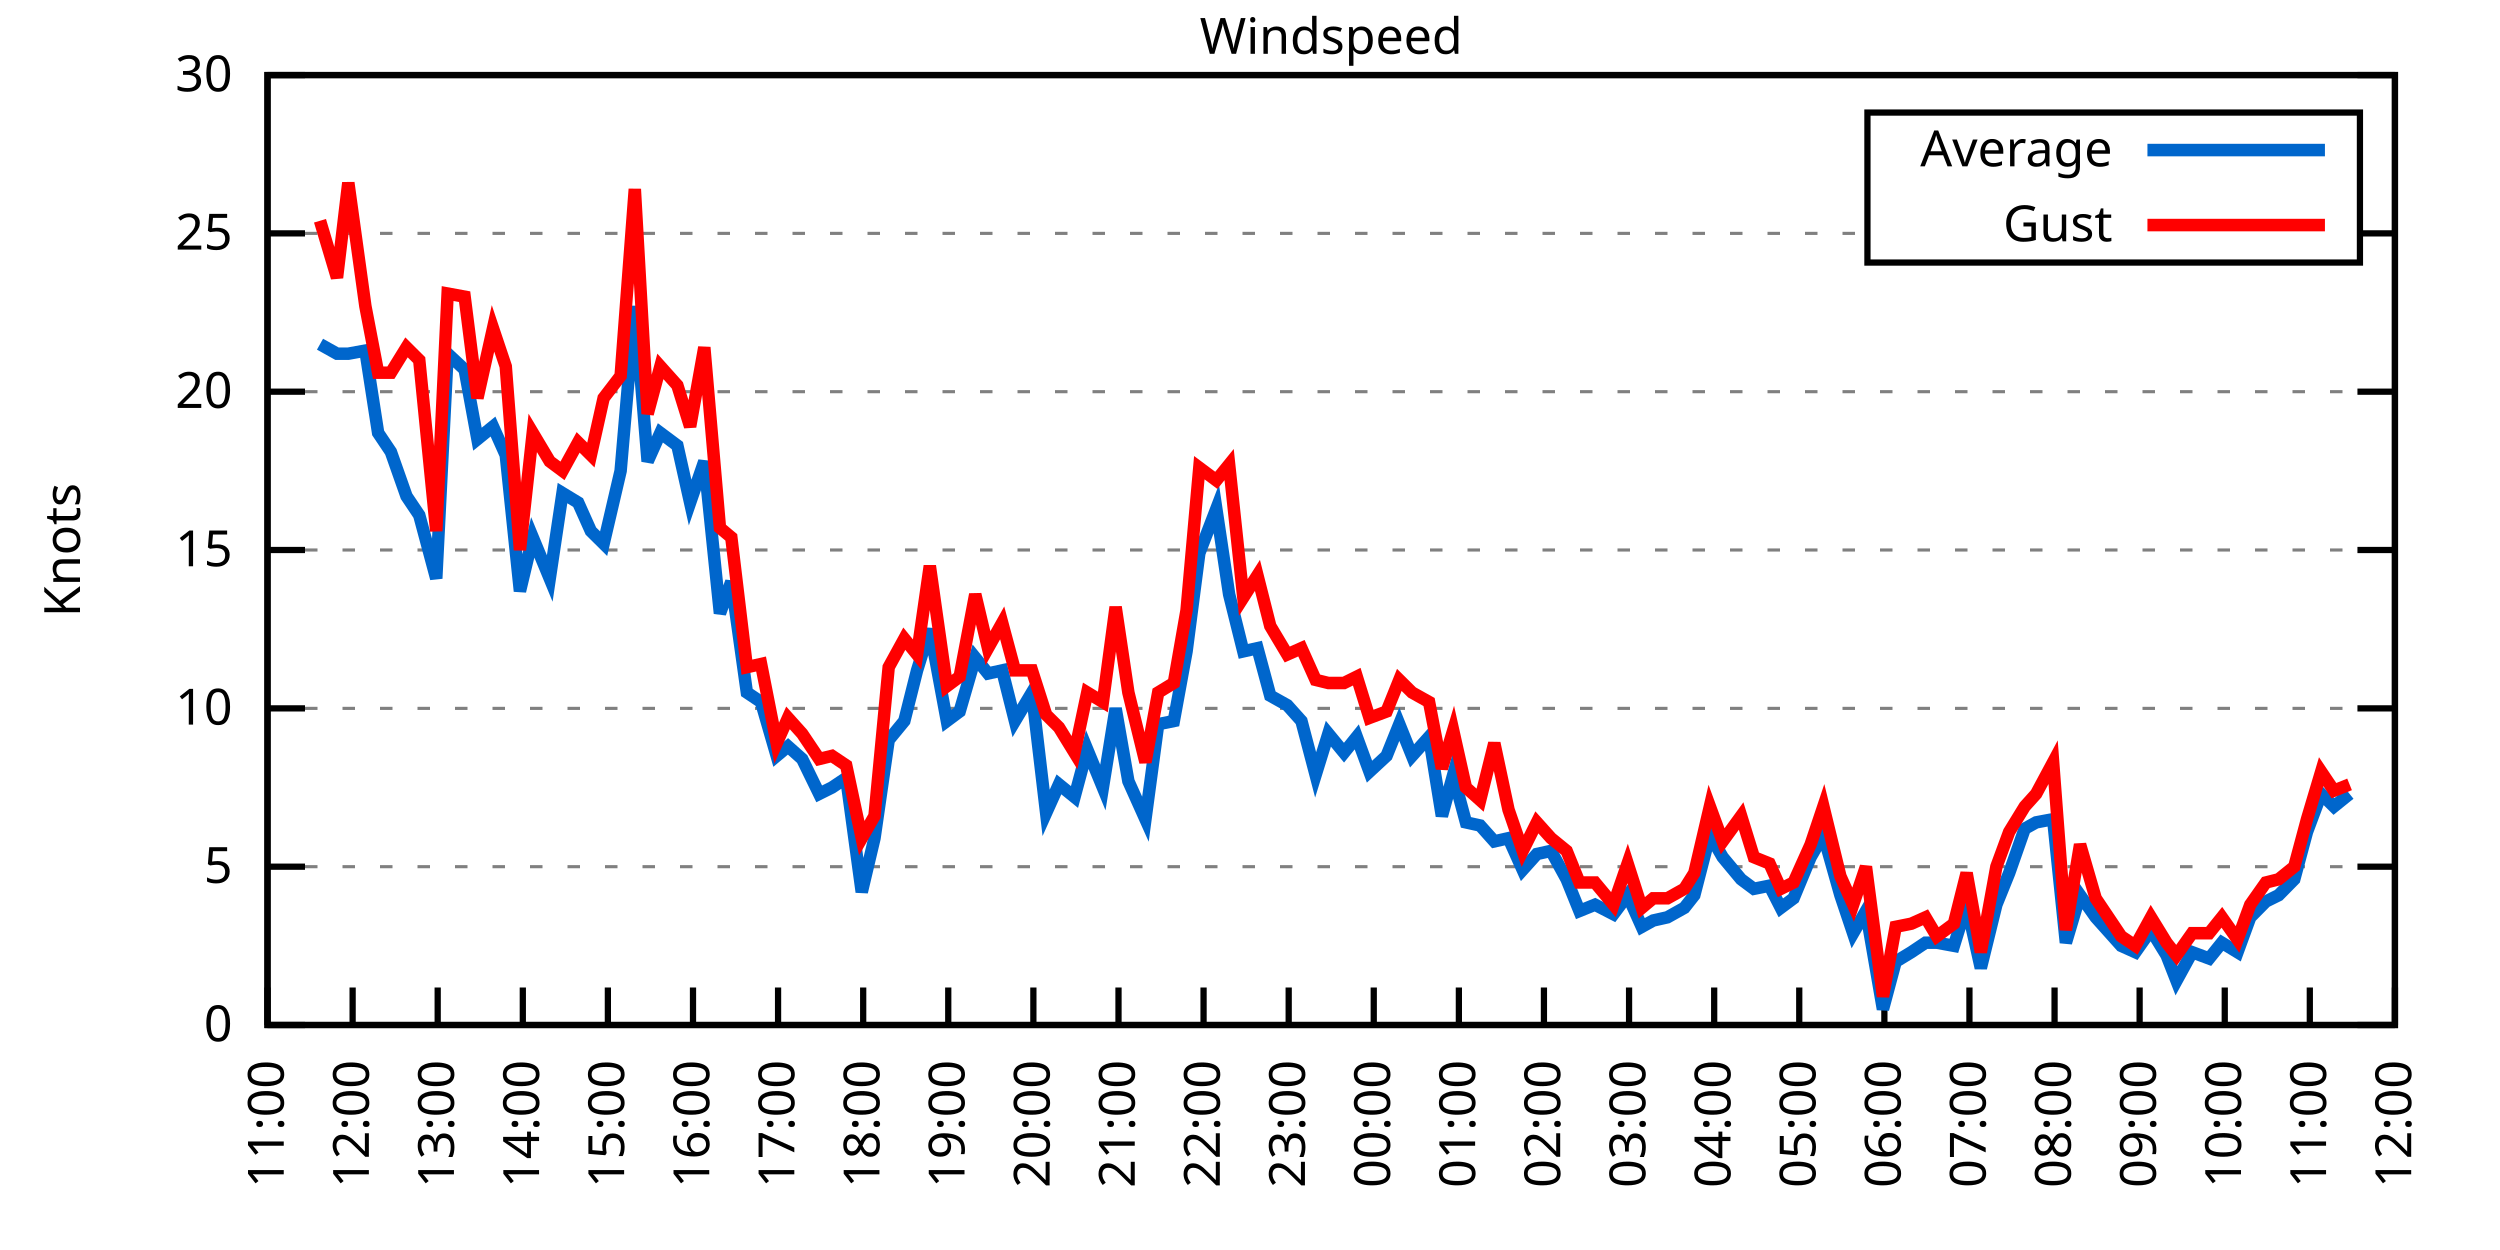
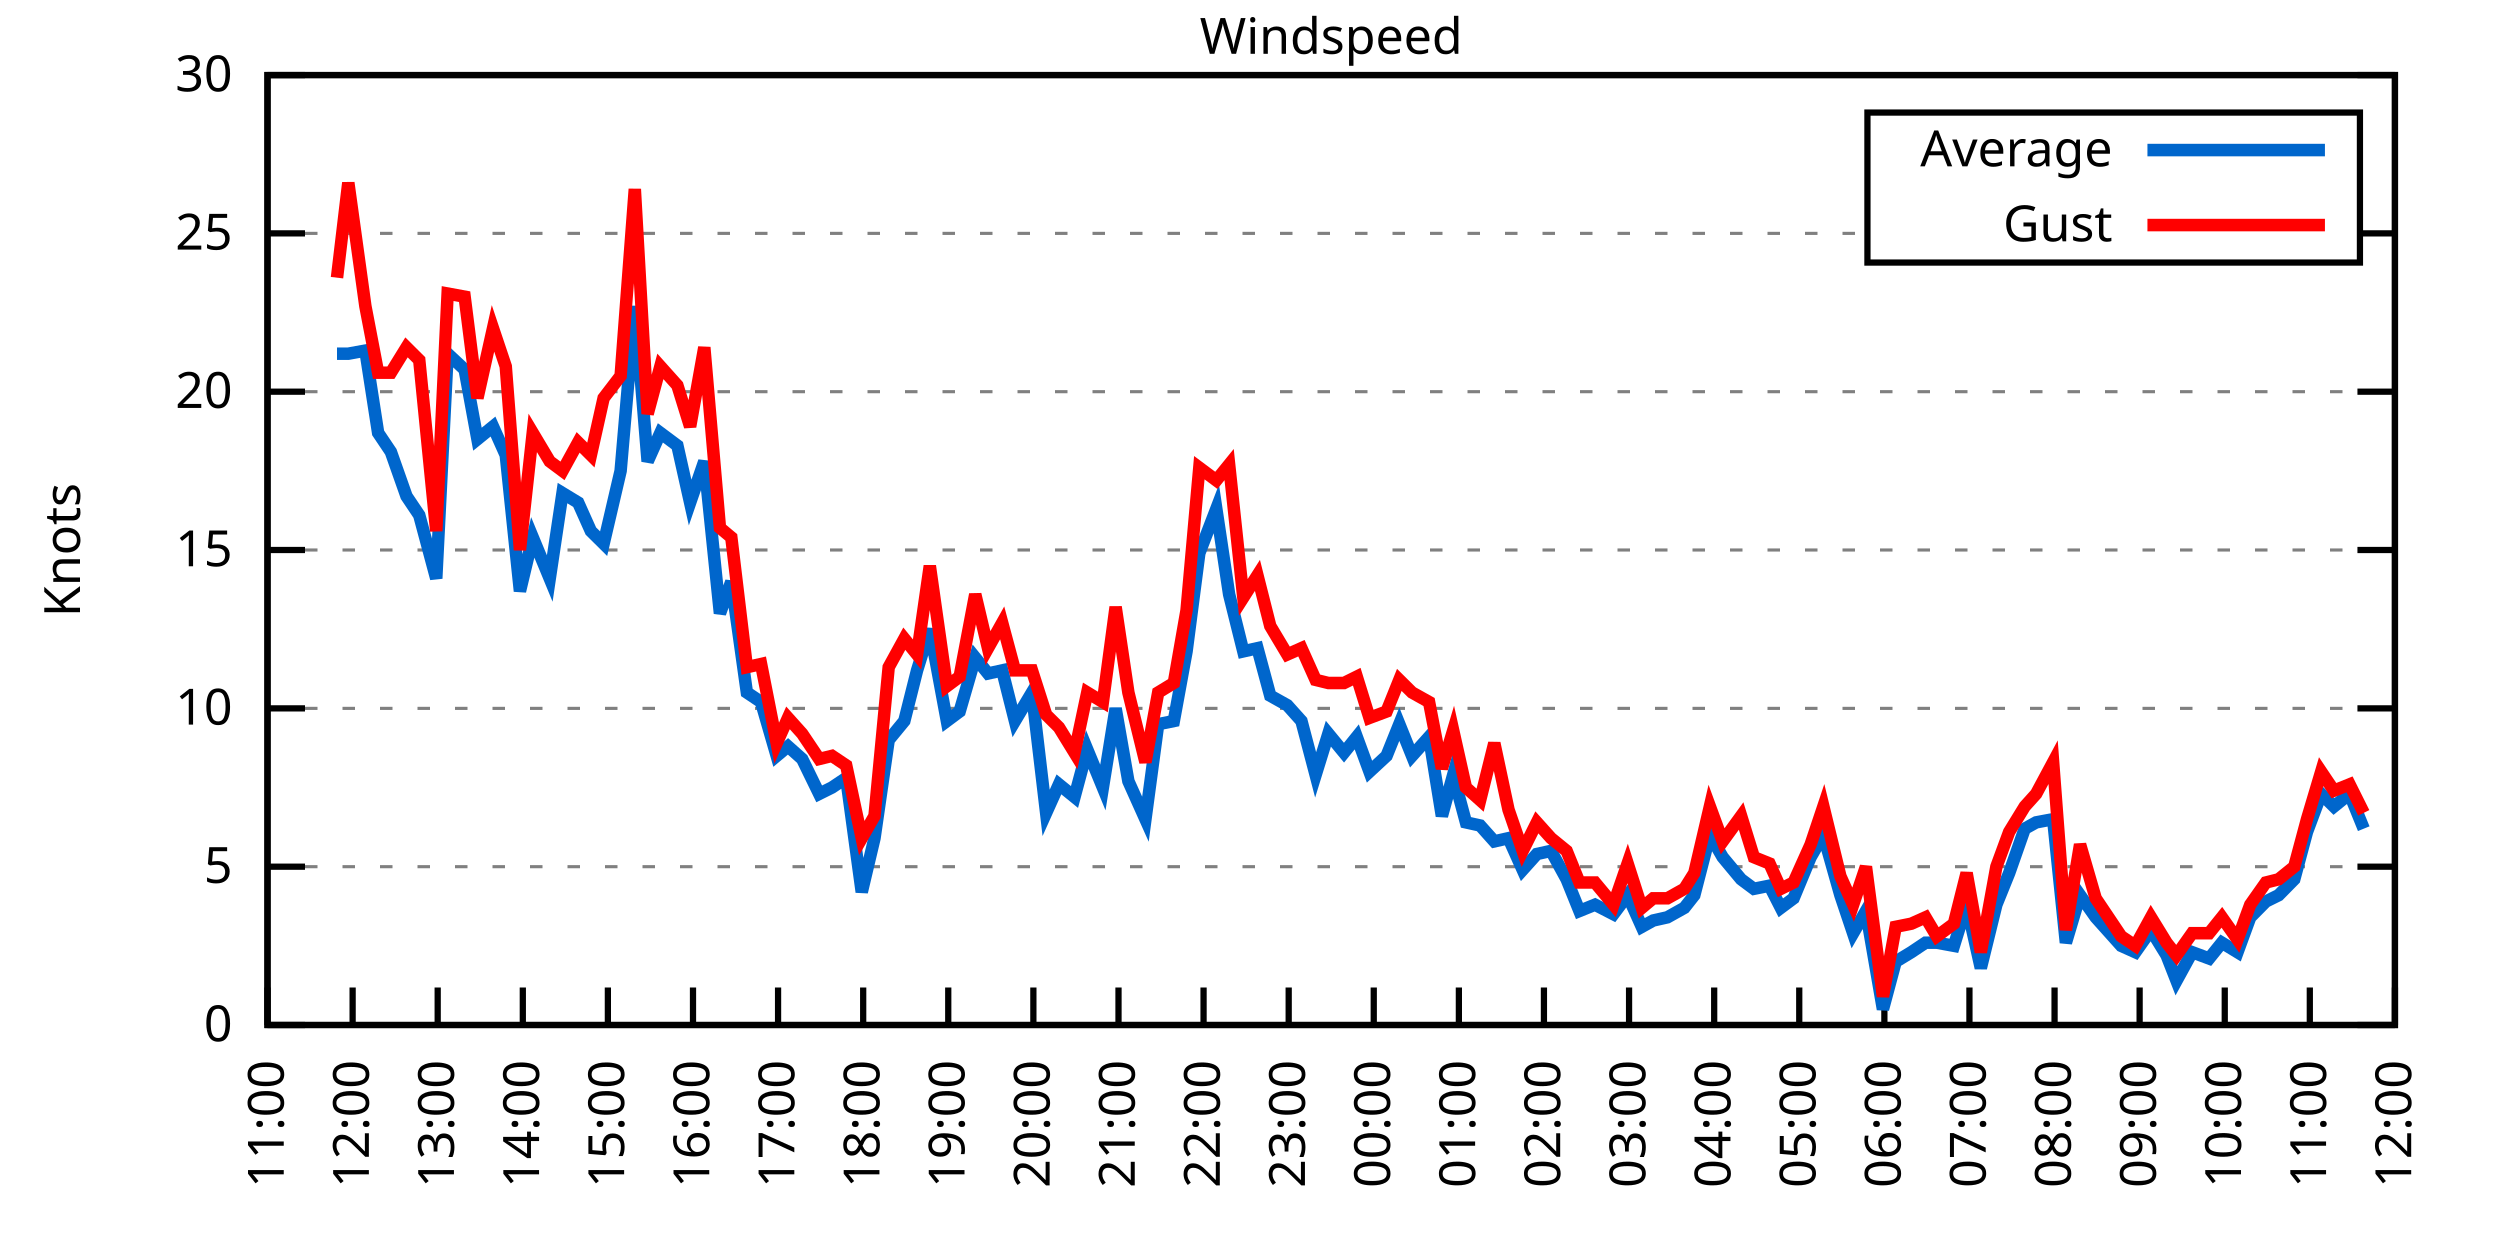
<svg xmlns="http://www.w3.org/2000/svg" xmlns:xlink="http://www.w3.org/1999/xlink" width="400" height="200" viewBox="0 0 400 200">
  <g id="gnuplot_canvas">
    <rect x="0" y="0" width="400" height="200" fill="none" />
    <defs>
      <circle id="gpDot" r="0.5" stroke-width="0.5" stroke="currentColor" />
      <path id="gpPt0" stroke-width="0.333" stroke="currentColor" d="M-1,0 h2 M0,-1 v2" />
      <path id="gpPt1" stroke-width="0.333" stroke="currentColor" d="M-1,-1 L1,1 M1,-1 L-1,1" />
      <path id="gpPt2" stroke-width="0.333" stroke="currentColor" d="M-1,0 L1,0 M0,-1 L0,1 M-1,-1 L1,1 M-1,1 L1,-1" />
      <rect id="gpPt3" stroke-width="0.333" stroke="currentColor" x="-1" y="-1" width="2" height="2" />
      <rect id="gpPt4" stroke-width="0.333" stroke="currentColor" fill="currentColor" x="-1" y="-1" width="2" height="2" />
      <circle id="gpPt5" stroke-width="0.333" stroke="currentColor" cx="0" cy="0" r="1" />
      <use xlink:href="#gpPt5" id="gpPt6" fill="currentColor" stroke="none" />
      <path id="gpPt7" stroke-width="0.333" stroke="currentColor" d="M0,-1.33 L-1.33,0.67 L1.33,0.67 z" />
      <use xlink:href="#gpPt7" id="gpPt8" fill="currentColor" stroke="none" />
      <use xlink:href="#gpPt7" id="gpPt9" stroke="currentColor" transform="rotate(180)" />
      <use xlink:href="#gpPt9" id="gpPt10" fill="currentColor" stroke="none" />
      <use xlink:href="#gpPt3" id="gpPt11" stroke="currentColor" transform="rotate(45)" />
      <use xlink:href="#gpPt11" id="gpPt12" fill="currentColor" stroke="none" />
      <path id="gpPt13" stroke-width="0.333" stroke="currentColor" d="M0,1.330 L1.265,0.411 L0.782,-1.067 L-0.782,-1.076 L-1.265,0.411 z" />
      <use xlink:href="#gpPt13" id="gpPt14" fill="currentColor" stroke="none" />
      <filter id="textbox" filterUnits="objectBoundingBox" x="0" y="0" height="1" width="1">
        <feFlood flood-color="white" flood-opacity="1" result="bgnd" />
        <feComposite in="SourceGraphic" in2="bgnd" operator="atop" />
      </filter>
      <filter id="greybox" filterUnits="objectBoundingBox" x="0" y="0" height="1" width="1">
        <feFlood flood-color="lightgrey" flood-opacity="1" result="grey" />
        <feComposite in="SourceGraphic" in2="grey" operator="atop" />
      </filter>
    </defs>
    <g fill="none" color="white" stroke="currentColor" stroke-width="1.00" stroke-linecap="butt" stroke-linejoin="miter">
</g>
    <g fill="none" color="black" stroke="currentColor" stroke-width="1.00" stroke-linecap="butt" stroke-linejoin="miter">
      <g stroke="none" shape-rendering="crispEdges">
        <polygon fill="rgb(255, 255, 255)" points="42.80,164.00 383.18,164.00 383.18,12.02 42.80,12.02 " />
      </g>
    </g>
    <g fill="none" color="black" stroke="currentColor" stroke-width="1.00" stroke-linecap="butt" stroke-linejoin="miter">
</g>
    <g fill="none" color="black" stroke="black" stroke-width="0.50" stroke-linecap="butt" stroke-linejoin="miter">
</g>
    <g fill="none" color="gray" stroke="currentColor" stroke-width="0.50" stroke-linecap="butt" stroke-linejoin="miter">
      <path stroke="gray" stroke-dasharray="2,4" class="gridline" d="M42.80,164.00 L383.19,164.00  " />
    </g>
    <g fill="none" color="gray" stroke="gray" stroke-width="1.00" stroke-linecap="butt" stroke-linejoin="miter">
</g>
    <g fill="none" color="black" stroke="currentColor" stroke-width="1.00" stroke-linecap="butt" stroke-linejoin="miter">
      <path stroke="black" d="M42.80,164.00 L48.80,164.00 M383.19,164.00 L377.19,164.00  " />
      <g transform="translate(37.20,166.60)" stroke="none" fill="black" font-family="Sans" font-size="8.00" text-anchor="end">
        <text>
          <tspan font-family="Sans"> 0</tspan>
        </text>
      </g>
    </g>
    <g fill="none" color="black" stroke="currentColor" stroke-width="1.00" stroke-linecap="butt" stroke-linejoin="miter">
</g>
    <g fill="none" color="black" stroke="black" stroke-width="0.50" stroke-linecap="butt" stroke-linejoin="miter">
</g>
    <g fill="none" color="gray" stroke="currentColor" stroke-width="0.50" stroke-linecap="butt" stroke-linejoin="miter">
      <path stroke="gray" stroke-dasharray="2,4" class="gridline" d="M42.80,138.67 L383.19,138.67  " />
    </g>
    <g fill="none" color="gray" stroke="gray" stroke-width="1.00" stroke-linecap="butt" stroke-linejoin="miter">
</g>
    <g fill="none" color="black" stroke="currentColor" stroke-width="1.00" stroke-linecap="butt" stroke-linejoin="miter">
      <path stroke="black" d="M42.80,138.67 L48.80,138.67 M383.19,138.67 L377.19,138.67  " />
      <g transform="translate(37.20,141.27)" stroke="none" fill="black" font-family="Sans" font-size="8.00" text-anchor="end">
        <text>
          <tspan font-family="Sans"> 5</tspan>
        </text>
      </g>
    </g>
    <g fill="none" color="black" stroke="currentColor" stroke-width="1.00" stroke-linecap="butt" stroke-linejoin="miter">
</g>
    <g fill="none" color="black" stroke="black" stroke-width="0.50" stroke-linecap="butt" stroke-linejoin="miter">
</g>
    <g fill="none" color="gray" stroke="currentColor" stroke-width="0.50" stroke-linecap="butt" stroke-linejoin="miter">
      <path stroke="gray" stroke-dasharray="2,4" class="gridline" d="M42.80,113.34 L383.19,113.34  " />
    </g>
    <g fill="none" color="gray" stroke="gray" stroke-width="1.00" stroke-linecap="butt" stroke-linejoin="miter">
</g>
    <g fill="none" color="black" stroke="currentColor" stroke-width="1.00" stroke-linecap="butt" stroke-linejoin="miter">
      <path stroke="black" d="M42.80,113.34 L48.80,113.34 M383.19,113.34 L377.19,113.34  " />
      <g transform="translate(37.20,115.94)" stroke="none" fill="black" font-family="Sans" font-size="8.00" text-anchor="end">
        <text>
          <tspan font-family="Sans"> 10</tspan>
        </text>
      </g>
    </g>
    <g fill="none" color="black" stroke="currentColor" stroke-width="1.00" stroke-linecap="butt" stroke-linejoin="miter">
</g>
    <g fill="none" color="black" stroke="black" stroke-width="0.50" stroke-linecap="butt" stroke-linejoin="miter">
</g>
    <g fill="none" color="gray" stroke="currentColor" stroke-width="0.50" stroke-linecap="butt" stroke-linejoin="miter">
      <path stroke="gray" stroke-dasharray="2,4" class="gridline" d="M42.80,88.00 L383.19,88.00  " />
    </g>
    <g fill="none" color="gray" stroke="gray" stroke-width="1.00" stroke-linecap="butt" stroke-linejoin="miter">
</g>
    <g fill="none" color="black" stroke="currentColor" stroke-width="1.00" stroke-linecap="butt" stroke-linejoin="miter">
      <path stroke="black" d="M42.80,88.00 L48.80,88.00 M383.19,88.00 L377.19,88.00  " />
      <g transform="translate(37.20,90.60)" stroke="none" fill="black" font-family="Sans" font-size="8.00" text-anchor="end">
        <text>
          <tspan font-family="Sans"> 15</tspan>
        </text>
      </g>
    </g>
    <g fill="none" color="black" stroke="currentColor" stroke-width="1.00" stroke-linecap="butt" stroke-linejoin="miter">
</g>
    <g fill="none" color="black" stroke="black" stroke-width="0.50" stroke-linecap="butt" stroke-linejoin="miter">
</g>
    <g fill="none" color="gray" stroke="currentColor" stroke-width="0.50" stroke-linecap="butt" stroke-linejoin="miter">
      <path stroke="gray" stroke-dasharray="2,4" class="gridline" d="M42.80,62.67 L383.19,62.67  " />
    </g>
    <g fill="none" color="gray" stroke="gray" stroke-width="1.00" stroke-linecap="butt" stroke-linejoin="miter">
</g>
    <g fill="none" color="black" stroke="currentColor" stroke-width="1.00" stroke-linecap="butt" stroke-linejoin="miter">
      <path stroke="black" d="M42.80,62.67 L48.80,62.67 M383.19,62.67 L377.19,62.67  " />
      <g transform="translate(37.20,65.27)" stroke="none" fill="black" font-family="Sans" font-size="8.00" text-anchor="end">
        <text>
          <tspan font-family="Sans"> 20</tspan>
        </text>
      </g>
    </g>
    <g fill="none" color="black" stroke="currentColor" stroke-width="1.00" stroke-linecap="butt" stroke-linejoin="miter">
</g>
    <g fill="none" color="black" stroke="black" stroke-width="0.50" stroke-linecap="butt" stroke-linejoin="miter">
</g>
    <g fill="none" color="gray" stroke="currentColor" stroke-width="0.50" stroke-linecap="butt" stroke-linejoin="miter">
      <path stroke="gray" stroke-dasharray="2,4" class="gridline" d="M42.80,37.34 L298.79,37.34 M377.59,37.34 L383.19,37.34  " />
    </g>
    <g fill="none" color="gray" stroke="gray" stroke-width="1.00" stroke-linecap="butt" stroke-linejoin="miter">
</g>
    <g fill="none" color="black" stroke="currentColor" stroke-width="1.00" stroke-linecap="butt" stroke-linejoin="miter">
      <path stroke="black" d="M42.80,37.34 L48.80,37.34 M383.19,37.34 L377.19,37.34  " />
      <g transform="translate(37.20,39.94)" stroke="none" fill="black" font-family="Sans" font-size="8.00" text-anchor="end">
        <text>
          <tspan font-family="Sans"> 25</tspan>
        </text>
      </g>
    </g>
    <g fill="none" color="black" stroke="currentColor" stroke-width="1.00" stroke-linecap="butt" stroke-linejoin="miter">
</g>
    <g fill="none" color="black" stroke="black" stroke-width="0.50" stroke-linecap="butt" stroke-linejoin="miter">
</g>
    <g fill="none" color="gray" stroke="currentColor" stroke-width="0.50" stroke-linecap="butt" stroke-linejoin="miter">
      <path stroke="gray" stroke-dasharray="2,4" class="gridline" d="M42.80,12.01 L383.19,12.01  " />
    </g>
    <g fill="none" color="gray" stroke="gray" stroke-width="1.00" stroke-linecap="butt" stroke-linejoin="miter">
</g>
    <g fill="none" color="black" stroke="currentColor" stroke-width="1.00" stroke-linecap="butt" stroke-linejoin="miter">
      <path stroke="black" d="M42.80,12.01 L48.80,12.01 M383.19,12.01 L377.19,12.01  " />
      <g transform="translate(37.20,14.61)" stroke="none" fill="black" font-family="Sans" font-size="8.00" text-anchor="end">
        <text>
          <tspan font-family="Sans"> 30</tspan>
        </text>
      </g>
    </g>
    <g fill="none" color="black" stroke="currentColor" stroke-width="1.00" stroke-linecap="butt" stroke-linejoin="miter">
      <path stroke="black" d="M42.80,164.00 L42.80,158.00  " />
      <g transform="translate(45.40,169.60) rotate(270.00)" stroke="none" fill="black" font-family="Sans" font-size="8.00" text-anchor="end">
        <text>
          <tspan font-family="Sans">11:00</tspan>
        </text>
      </g>
    </g>
    <g fill="none" color="black" stroke="currentColor" stroke-width="1.00" stroke-linecap="butt" stroke-linejoin="miter">
      <path stroke="black" d="M56.42,164.00 L56.42,158.00  " />
      <g transform="translate(59.02,169.60) rotate(270.00)" stroke="none" fill="black" font-family="Sans" font-size="8.00" text-anchor="end">
        <text>
          <tspan font-family="Sans">12:00</tspan>
        </text>
      </g>
    </g>
    <g fill="none" color="black" stroke="currentColor" stroke-width="1.00" stroke-linecap="butt" stroke-linejoin="miter">
      <path stroke="black" d="M70.03,164.00 L70.03,158.00  " />
      <g transform="translate(72.63,169.60) rotate(270.00)" stroke="none" fill="black" font-family="Sans" font-size="8.00" text-anchor="end">
        <text>
          <tspan font-family="Sans">13:00</tspan>
        </text>
      </g>
    </g>
    <g fill="none" color="black" stroke="currentColor" stroke-width="1.00" stroke-linecap="butt" stroke-linejoin="miter">
      <path stroke="black" d="M83.65,164.00 L83.65,158.00  " />
      <g transform="translate(86.25,169.60) rotate(270.00)" stroke="none" fill="black" font-family="Sans" font-size="8.00" text-anchor="end">
        <text>
          <tspan font-family="Sans">14:00</tspan>
        </text>
      </g>
    </g>
    <g fill="none" color="black" stroke="currentColor" stroke-width="1.00" stroke-linecap="butt" stroke-linejoin="miter">
      <path stroke="black" d="M97.26,164.00 L97.26,158.00  " />
      <g transform="translate(99.86,169.60) rotate(270.00)" stroke="none" fill="black" font-family="Sans" font-size="8.00" text-anchor="end">
        <text>
          <tspan font-family="Sans">15:00</tspan>
        </text>
      </g>
    </g>
    <g fill="none" color="black" stroke="currentColor" stroke-width="1.00" stroke-linecap="butt" stroke-linejoin="miter">
      <path stroke="black" d="M110.88,164.00 L110.88,158.00  " />
      <g transform="translate(113.48,169.60) rotate(270.00)" stroke="none" fill="black" font-family="Sans" font-size="8.00" text-anchor="end">
        <text>
          <tspan font-family="Sans">16:00</tspan>
        </text>
      </g>
    </g>
    <g fill="none" color="black" stroke="currentColor" stroke-width="1.00" stroke-linecap="butt" stroke-linejoin="miter">
      <path stroke="black" d="M124.49,164.00 L124.49,158.00  " />
      <g transform="translate(127.09,169.60) rotate(270.00)" stroke="none" fill="black" font-family="Sans" font-size="8.00" text-anchor="end">
        <text>
          <tspan font-family="Sans">17:00</tspan>
        </text>
      </g>
    </g>
    <g fill="none" color="black" stroke="currentColor" stroke-width="1.00" stroke-linecap="butt" stroke-linejoin="miter">
      <path stroke="black" d="M138.11,164.00 L138.11,158.00  " />
      <g transform="translate(140.71,169.60) rotate(270.00)" stroke="none" fill="black" font-family="Sans" font-size="8.00" text-anchor="end">
        <text>
          <tspan font-family="Sans">18:00</tspan>
        </text>
      </g>
    </g>
    <g fill="none" color="black" stroke="currentColor" stroke-width="1.00" stroke-linecap="butt" stroke-linejoin="miter">
      <path stroke="black" d="M151.72,164.00 L151.72,158.00  " />
      <g transform="translate(154.32,169.60) rotate(270.00)" stroke="none" fill="black" font-family="Sans" font-size="8.00" text-anchor="end">
        <text>
          <tspan font-family="Sans">19:00</tspan>
        </text>
      </g>
    </g>
    <g fill="none" color="black" stroke="currentColor" stroke-width="1.00" stroke-linecap="butt" stroke-linejoin="miter">
      <path stroke="black" d="M165.34,164.00 L165.34,158.00  " />
      <g transform="translate(167.94,169.60) rotate(270.00)" stroke="none" fill="black" font-family="Sans" font-size="8.00" text-anchor="end">
        <text>
          <tspan font-family="Sans">20:00</tspan>
        </text>
      </g>
    </g>
    <g fill="none" color="black" stroke="currentColor" stroke-width="1.00" stroke-linecap="butt" stroke-linejoin="miter">
      <path stroke="black" d="M178.96,164.00 L178.96,158.00  " />
      <g transform="translate(181.56,169.60) rotate(270.00)" stroke="none" fill="black" font-family="Sans" font-size="8.00" text-anchor="end">
        <text>
          <tspan font-family="Sans">21:00</tspan>
        </text>
      </g>
    </g>
    <g fill="none" color="black" stroke="currentColor" stroke-width="1.00" stroke-linecap="butt" stroke-linejoin="miter">
      <path stroke="black" d="M192.57,164.00 L192.57,158.00  " />
      <g transform="translate(195.17,169.60) rotate(270.00)" stroke="none" fill="black" font-family="Sans" font-size="8.00" text-anchor="end">
        <text>
          <tspan font-family="Sans">22:00</tspan>
        </text>
      </g>
    </g>
    <g fill="none" color="black" stroke="currentColor" stroke-width="1.00" stroke-linecap="butt" stroke-linejoin="miter">
      <path stroke="black" d="M206.19,164.00 L206.19,158.00  " />
      <g transform="translate(208.79,169.60) rotate(270.00)" stroke="none" fill="black" font-family="Sans" font-size="8.00" text-anchor="end">
        <text>
          <tspan font-family="Sans">23:00</tspan>
        </text>
      </g>
    </g>
    <g fill="none" color="black" stroke="currentColor" stroke-width="1.00" stroke-linecap="butt" stroke-linejoin="miter">
      <path stroke="black" d="M219.80,164.00 L219.80,158.00  " />
      <g transform="translate(222.40,169.60) rotate(270.00)" stroke="none" fill="black" font-family="Sans" font-size="8.00" text-anchor="end">
        <text>
          <tspan font-family="Sans">00:00</tspan>
        </text>
      </g>
    </g>
    <g fill="none" color="black" stroke="currentColor" stroke-width="1.00" stroke-linecap="butt" stroke-linejoin="miter">
      <path stroke="black" d="M233.42,164.00 L233.42,158.00  " />
      <g transform="translate(236.02,169.60) rotate(270.00)" stroke="none" fill="black" font-family="Sans" font-size="8.00" text-anchor="end">
        <text>
          <tspan font-family="Sans">01:00</tspan>
        </text>
      </g>
    </g>
    <g fill="none" color="black" stroke="currentColor" stroke-width="1.00" stroke-linecap="butt" stroke-linejoin="miter">
      <path stroke="black" d="M247.03,164.00 L247.03,158.00  " />
      <g transform="translate(249.63,169.60) rotate(270.00)" stroke="none" fill="black" font-family="Sans" font-size="8.00" text-anchor="end">
        <text>
          <tspan font-family="Sans">02:00</tspan>
        </text>
      </g>
    </g>
    <g fill="none" color="black" stroke="currentColor" stroke-width="1.00" stroke-linecap="butt" stroke-linejoin="miter">
      <path stroke="black" d="M260.65,164.00 L260.65,158.00  " />
      <g transform="translate(263.25,169.60) rotate(270.00)" stroke="none" fill="black" font-family="Sans" font-size="8.00" text-anchor="end">
        <text>
          <tspan font-family="Sans">03:00</tspan>
        </text>
      </g>
    </g>
    <g fill="none" color="black" stroke="currentColor" stroke-width="1.00" stroke-linecap="butt" stroke-linejoin="miter">
      <path stroke="black" d="M274.27,164.00 L274.27,158.00  " />
      <g transform="translate(276.87,169.60) rotate(270.00)" stroke="none" fill="black" font-family="Sans" font-size="8.00" text-anchor="end">
        <text>
          <tspan font-family="Sans">04:00</tspan>
        </text>
      </g>
    </g>
    <g fill="none" color="black" stroke="currentColor" stroke-width="1.00" stroke-linecap="butt" stroke-linejoin="miter">
      <path stroke="black" d="M287.88,164.00 L287.88,158.00  " />
      <g transform="translate(290.48,169.60) rotate(270.00)" stroke="none" fill="black" font-family="Sans" font-size="8.00" text-anchor="end">
        <text>
          <tspan font-family="Sans">05:00</tspan>
        </text>
      </g>
    </g>
    <g fill="none" color="black" stroke="currentColor" stroke-width="1.00" stroke-linecap="butt" stroke-linejoin="miter">
      <path stroke="black" d="M301.50,164.00 L301.50,158.00  " />
      <g transform="translate(304.10,169.60) rotate(270.00)" stroke="none" fill="black" font-family="Sans" font-size="8.00" text-anchor="end">
        <text>
          <tspan font-family="Sans">06:00</tspan>
        </text>
      </g>
    </g>
    <g fill="none" color="black" stroke="currentColor" stroke-width="1.00" stroke-linecap="butt" stroke-linejoin="miter">
      <path stroke="black" d="M315.11,164.00 L315.11,158.00  " />
      <g transform="translate(317.71,169.60) rotate(270.00)" stroke="none" fill="black" font-family="Sans" font-size="8.00" text-anchor="end">
        <text>
          <tspan font-family="Sans">07:00</tspan>
        </text>
      </g>
    </g>
    <g fill="none" color="black" stroke="currentColor" stroke-width="1.00" stroke-linecap="butt" stroke-linejoin="miter">
      <path stroke="black" d="M328.73,164.00 L328.73,158.00  " />
      <g transform="translate(331.33,169.60) rotate(270.00)" stroke="none" fill="black" font-family="Sans" font-size="8.00" text-anchor="end">
        <text>
          <tspan font-family="Sans">08:00</tspan>
        </text>
      </g>
    </g>
    <g fill="none" color="black" stroke="currentColor" stroke-width="1.00" stroke-linecap="butt" stroke-linejoin="miter">
      <path stroke="black" d="M342.34,164.00 L342.34,158.00  " />
      <g transform="translate(344.94,169.60) rotate(270.00)" stroke="none" fill="black" font-family="Sans" font-size="8.00" text-anchor="end">
        <text>
          <tspan font-family="Sans">09:00</tspan>
        </text>
      </g>
    </g>
    <g fill="none" color="black" stroke="currentColor" stroke-width="1.00" stroke-linecap="butt" stroke-linejoin="miter">
      <path stroke="black" d="M355.96,164.00 L355.96,158.00  " />
      <g transform="translate(358.56,169.60) rotate(270.00)" stroke="none" fill="black" font-family="Sans" font-size="8.00" text-anchor="end">
        <text>
          <tspan font-family="Sans">10:00</tspan>
        </text>
      </g>
    </g>
    <g fill="none" color="black" stroke="currentColor" stroke-width="1.00" stroke-linecap="butt" stroke-linejoin="miter">
      <path stroke="black" d="M369.57,164.00 L369.57,158.00  " />
      <g transform="translate(372.17,169.60) rotate(270.00)" stroke="none" fill="black" font-family="Sans" font-size="8.00" text-anchor="end">
        <text>
          <tspan font-family="Sans">11:00</tspan>
        </text>
      </g>
    </g>
    <g fill="none" color="black" stroke="currentColor" stroke-width="1.00" stroke-linecap="butt" stroke-linejoin="miter">
      <path stroke="black" d="M383.19,164.00 L383.19,158.00  " />
      <g transform="translate(385.79,169.60) rotate(270.00)" stroke="none" fill="black" font-family="Sans" font-size="8.00" text-anchor="end">
        <text>
          <tspan font-family="Sans">12:00</tspan>
        </text>
      </g>
    </g>
    <g fill="none" color="black" stroke="currentColor" stroke-width="1.00" stroke-linecap="butt" stroke-linejoin="miter">
</g>
    <g fill="none" color="black" stroke="currentColor" stroke-width="1.00" stroke-linecap="butt" stroke-linejoin="miter">
      <path stroke="black" d="M42.80,12.01 L42.80,164.00 L383.19,164.00 L383.19,12.01 L42.80,12.01 Z  " />
    </g>
    <g fill="none" color="black" stroke="currentColor" stroke-width="1.00" stroke-linecap="butt" stroke-linejoin="miter">
</g>
    <g fill="none" color="black" stroke="currentColor" stroke-width="1.00" stroke-linecap="butt" stroke-linejoin="miter">
      <path stroke="black" d="M298.79,42.01 L298.79,18.01 L377.59,18.01 L377.59,42.01 L298.79,42.01 Z  " />
    </g>
    <g id="Windspeed_plot_1">
      <g fill="none" color="white" stroke="black" stroke-width="2.00" stroke-linecap="butt" stroke-linejoin="miter">
</g>
      <g fill="none" color="black" stroke="currentColor" stroke-width="2.00" stroke-linecap="butt" stroke-linejoin="miter">
        <g transform="translate(337.99,26.61)" stroke="none" fill="black" font-family="Sans" font-size="8.00" text-anchor="end">
          <text>
            <tspan font-family="Sans">Average</tspan>
          </text>
        </g>
      </g>
      <g fill="none" color="black" stroke="currentColor" stroke-width="2.00" stroke-linecap="butt" stroke-linejoin="miter">
-         <path stroke="rgb(  0, 102, 204)" d="M343.59,24.01 L371.99,24.01 M51.20,55.07 L53.92,56.59 L55.73,56.59 L58.46,56.09 L60.50,69.26 L62.54,72.30   L65.04,79.39 L67.08,82.43 L69.80,92.56 L71.62,56.59 L74.34,59.13 L76.39,70.27 L78.88,68.25 L80.92,72.81   L83.19,94.59 L85.24,85.98 L87.96,92.56 L90.00,78.89 L92.50,80.41 L94.54,84.97 L96.58,86.99 L99.30,75.34   L101.57,48.99 L103.62,73.82 L105.66,69.26 L108.38,71.29 L110.42,80.41 L112.69,73.82 L115.19,98.14 L117.01,93.07   L119.50,110.80 L121.77,112.32 L124.27,120.94 L126.08,119.42 L128.35,121.44 L131.07,127.02 L133.12,126.00 L135.39,124.48   L137.88,142.72 L139.92,134.11 L142.19,118.40 L144.69,115.36 L146.73,107.26 L148.77,100.67 L151.50,115.36 L153.54,113.84   L156.04,105.23 L158.08,107.76 L160.35,107.26 L162.39,115.36 L165.11,110.80 L167.38,130.06 L169.43,125.50 L171.92,127.52   L173.96,119.92 L176.46,126.00 L178.50,113.34 L180.54,124.99 L183.27,131.07 L185.31,115.87 L187.81,115.36 L189.85,104.22   L191.89,88.51 L194.61,81.42 L196.66,95.10 L198.93,104.22 L201.19,103.71 L203.24,111.31 L205.96,112.83 L208.23,115.36   L210.50,123.98 L212.54,117.39 L215.04,120.43 L217.08,117.90 L219.12,123.47 L221.85,120.94 L223.89,115.87 L225.93,120.94   L228.65,117.90 L230.70,130.56 L232.51,123.98 L234.55,131.58 L236.82,132.08 L239.09,134.62 L241.36,134.11 L243.63,139.17   L245.90,136.64 L248.17,136.14 L250.66,140.69 L252.71,145.76 L255.20,144.75 L258.15,146.27 L260.42,143.23 L262.69,148.29   L264.51,147.28 L266.78,146.77 L269.50,145.25 L271.09,143.23 L273.58,133.60 L275.63,137.15 L278.58,140.69 L280.62,142.21   L283.12,141.71 L284.93,145.25 L286.97,143.73 L289.70,137.15 L291.74,133.60 L294.46,143.23 L296.50,149.31 L298.55,145.76   L301.27,161.47 L303.31,153.87 L305.81,152.35 L308.08,150.83 L309.89,150.83 L312.62,151.33 L314.66,144.75 L316.93,154.88   L319.42,144.75 L321.47,139.68 L323.96,132.59 L325.78,131.58 L328.50,131.07 L330.54,150.83 L332.81,143.23 L335.31,146.77   L339.39,151.33 L341.66,152.35 L344.16,148.80 L346.65,152.85 L348.24,156.91 L350.74,152.35 L353.46,153.36 L355.50,150.83   L358.00,152.35 L360.04,146.77 L362.54,144.24 L364.58,143.23 L367.08,140.69 L369.12,133.10 L371.39,127.02 L373.43,129.04   L375.93,127.02  " />
+         <path stroke="rgb(  0, 102, 204)" d="M343.59,24.01 L371.99,24.01 M53.92,56.59 L55.73,56.59 L58.46,56.09 L60.50,69.26 L62.54,72.30 L65.04,79.39   L67.08,82.43 L69.80,92.56 L71.62,56.59 L74.34,59.13 L76.39,70.27 L78.88,68.25 L80.92,72.81 L83.19,94.59   L85.24,85.98 L87.96,92.56 L90.00,78.89 L92.50,80.41 L94.54,84.97 L96.58,86.99 L99.30,75.34 L101.57,48.99   L103.62,73.82 L105.66,69.26 L108.38,71.29 L110.42,80.41 L112.69,73.82 L115.19,98.14 L117.01,93.07 L119.50,110.80   L121.77,112.32 L124.27,120.94 L126.08,119.42 L128.35,121.44 L131.07,127.02 L133.12,126.00 L135.39,124.48 L137.88,142.72   L139.92,134.11 L142.19,118.40 L144.69,115.36 L146.73,107.26 L148.77,100.67 L151.50,115.36 L153.54,113.84 L156.04,105.23   L158.08,107.76 L160.35,107.26 L162.39,115.36 L165.11,110.80 L167.38,130.06 L169.43,125.50 L171.92,127.52 L173.96,119.92   L176.46,126.00 L178.50,113.34 L180.54,124.99 L183.27,131.07 L185.31,115.87 L187.81,115.36 L189.85,104.22 L191.89,88.51   L194.61,81.42 L196.66,95.10 L198.93,104.22 L201.19,103.71 L203.24,111.31 L205.96,112.83 L208.23,115.36 L210.50,123.98   L212.54,117.39 L215.04,120.43 L217.08,117.90 L219.12,123.47 L221.85,120.94 L223.89,115.87 L225.93,120.94 L228.65,117.90   L230.70,130.56 L232.51,123.98 L234.55,131.58 L236.82,132.08 L239.09,134.62 L241.36,134.11 L243.63,139.17 L245.90,136.64   L248.17,136.14 L250.66,140.69 L252.71,145.76 L255.20,144.75 L258.15,146.27 L260.42,143.23 L262.69,148.29 L264.51,147.28   L266.78,146.77 L269.50,145.25 L271.09,143.23 L273.58,133.60 L275.63,137.15 L278.58,140.69 L280.62,142.21 L283.12,141.71   L284.93,145.25 L286.97,143.73 L289.70,137.15 L291.74,133.60 L294.46,143.23 L296.50,149.31 L298.55,145.76 L301.27,161.47   L303.31,153.87 L305.81,152.35 L308.08,150.83 L309.89,150.83 L312.62,151.33 L314.66,144.75 L316.93,154.88 L319.42,144.75   L321.47,139.68 L323.96,132.59 L325.78,131.58 L328.50,131.07 L330.54,150.83 L332.81,143.23 L335.31,146.77 L339.39,151.33   L341.66,152.35 L344.16,148.80 L346.65,152.85 L348.24,156.91 L350.74,152.35 L353.46,153.36 L355.50,150.83 L358.00,152.35   L360.04,146.77 L362.54,144.24 L364.58,143.23 L367.08,140.69 L369.12,133.10 L371.39,127.02 L373.43,129.04 L375.93,127.02   L378.20,132.59  " />
      </g>
    </g>
    <g id="Windspeed_plot_2">
      <g fill="none" color="black" stroke="currentColor" stroke-width="2.00" stroke-linecap="butt" stroke-linejoin="miter">
        <g transform="translate(337.99,38.61)" stroke="none" fill="black" font-family="Sans" font-size="8.00" text-anchor="end">
          <text>
            <tspan font-family="Sans">Gust</tspan>
          </text>
        </g>
      </g>
      <g fill="none" color="black" stroke="currentColor" stroke-width="2.00" stroke-linecap="butt" stroke-linejoin="miter">
-         <path stroke="rgb(255,   0,   0)" d="M343.59,36.01 L371.99,36.01 M51.20,35.32 L53.92,44.43 L55.73,29.24 L58.46,48.99 L60.50,59.63 L62.54,59.63   L65.04,55.58 L67.08,57.61 L69.80,84.97 L71.62,46.97 L74.34,47.47 L76.39,63.69 L78.88,52.54 L80.92,58.62   L83.19,88.00 L85.24,69.26 L87.96,73.82 L90.00,75.34 L92.50,70.78 L94.54,72.81 L96.58,63.69 L99.30,60.14   L101.57,30.25 L103.62,66.22 L105.66,58.62 L108.38,61.66 L110.42,68.25 L112.69,55.58 L115.19,84.46 L117.01,85.98   L119.50,106.75 L121.77,106.24 L124.27,118.91 L126.08,114.86 L128.35,117.39 L131.07,121.44 L133.12,120.94 L135.39,122.46   L137.88,134.11 L139.92,130.56 L142.19,106.75 L144.69,102.19 L146.73,104.72 L148.77,90.54 L151.50,109.79 L153.54,108.27   L156.04,95.10 L158.08,103.71 L160.35,99.66 L162.39,107.26 L165.11,107.26 L167.38,114.35 L169.43,116.38 L171.92,120.43   L173.96,110.80 L176.46,112.32 L178.50,97.12 L180.54,110.80 L183.27,121.95 L185.31,110.80 L187.81,109.28 L189.85,97.63   L191.89,74.83 L194.61,76.86 L196.66,74.33 L198.93,95.60 L201.19,92.06 L203.24,100.16 L205.96,104.72 L208.23,103.71   L210.50,108.78 L212.54,109.28 L215.04,109.28 L217.08,108.27 L219.12,114.86 L221.85,113.84 L223.89,108.78 L225.93,110.80   L228.65,112.32 L230.70,122.96 L232.51,116.88 L234.55,126.00 L236.82,128.03 L239.09,118.91 L241.36,129.55 L243.63,136.14   L245.90,131.58 L248.17,134.11 L250.66,136.14 L252.71,141.20 L255.20,141.20 L258.15,144.75 L260.42,138.16 L262.69,145.25   L264.51,143.73 L266.78,143.73 L269.50,142.21 L271.09,139.68 L273.58,129.04 L275.63,134.62 L278.58,130.56 L280.62,137.15   L283.12,138.16 L284.93,142.21 L286.97,141.20 L289.70,135.12 L291.74,129.04 L294.46,140.19 L296.50,144.75 L298.55,138.67   L301.27,159.44 L303.31,148.29 L305.81,147.79 L308.08,146.77 L309.89,149.81 L312.62,147.79 L314.66,139.68 L316.93,152.35   L319.42,138.67 L321.47,133.10 L323.96,129.04 L325.78,127.02 L328.50,121.95 L330.54,148.80 L332.81,135.12 L335.31,143.73   L339.39,149.81 L341.66,151.33 L344.16,146.77 L346.65,150.83 L348.24,152.85 L350.74,149.31 L353.46,149.31 L355.50,146.77   L358.00,150.32 L360.04,144.75 L362.54,141.20 L364.58,140.69 L367.08,138.67 L369.12,131.07 L371.39,123.47 L373.43,126.51   L375.93,125.50  " />
+         <path stroke="rgb(255,   0,   0)" d="M343.59,36.01 L371.99,36.01 M53.92,44.43 L55.73,29.24 L58.46,48.99 L60.50,59.63 L62.54,59.63 L65.04,55.58   L67.08,57.61 L69.80,84.97 L71.62,46.97 L74.34,47.47 L76.39,63.69 L78.88,52.54 L80.92,58.62 L83.19,88.00   L85.24,69.26 L87.96,73.82 L90.00,75.34 L92.50,70.78 L94.54,72.81 L96.58,63.69 L99.30,60.14 L101.57,30.25   L103.62,66.22 L105.66,58.62 L108.38,61.66 L110.42,68.25 L112.69,55.58 L115.19,84.46 L117.01,85.98 L119.50,106.75   L121.77,106.24 L124.27,118.91 L126.08,114.86 L128.35,117.39 L131.07,121.44 L133.12,120.94 L135.39,122.46 L137.88,134.11   L139.92,130.56 L142.19,106.75 L144.69,102.19 L146.73,104.72 L148.77,90.54 L151.50,109.79 L153.54,108.27 L156.04,95.10   L158.08,103.71 L160.35,99.66 L162.39,107.26 L165.11,107.26 L167.38,114.35 L169.43,116.38 L171.92,120.43 L173.96,110.80   L176.46,112.32 L178.50,97.12 L180.54,110.80 L183.27,121.95 L185.31,110.80 L187.81,109.28 L189.85,97.63 L191.89,74.83   L194.61,76.86 L196.66,74.33 L198.93,95.60 L201.19,92.06 L203.24,100.16 L205.96,104.72 L208.23,103.71 L210.50,108.78   L212.54,109.28 L215.04,109.28 L217.08,108.27 L219.12,114.86 L221.85,113.84 L223.89,108.78 L225.93,110.80 L228.65,112.32   L230.70,122.96 L232.51,116.88 L234.55,126.00 L236.82,128.03 L239.09,118.91 L241.36,129.55 L243.63,136.14 L245.90,131.58   L248.17,134.11 L250.66,136.14 L252.71,141.20 L255.20,141.20 L258.15,144.75 L260.42,138.16 L262.69,145.25 L264.51,143.73   L266.78,143.73 L269.50,142.21 L271.09,139.68 L273.58,129.04 L275.63,134.62 L278.58,130.56 L280.62,137.15 L283.12,138.16   L284.93,142.21 L286.97,141.20 L289.70,135.12 L291.74,129.04 L294.46,140.19 L296.50,144.75 L298.55,138.67 L301.27,159.44   L303.31,148.29 L305.81,147.79 L308.08,146.77 L309.89,149.81 L312.62,147.79 L314.66,139.68 L316.93,152.35 L319.42,138.67   L321.47,133.10 L323.96,129.04 L325.78,127.02 L328.50,121.95 L330.54,148.80 L332.81,135.12 L335.31,143.73 L339.39,149.81   L341.66,151.33 L344.16,146.77 L346.65,150.83 L348.24,152.85 L350.74,149.31 L353.46,149.31 L355.50,146.77 L358.00,150.32   L360.04,144.75 L362.54,141.20 L364.58,140.69 L367.08,138.67 L369.12,131.07 L371.39,123.47 L373.43,126.51 L375.93,125.50   L378.20,130.06  " />
      </g>
    </g>
    <g fill="none" color="black" stroke="currentColor" stroke-width="2.00" stroke-linecap="butt" stroke-linejoin="miter">
</g>
    <g fill="none" color="black" stroke="black" stroke-width="1.00" stroke-linecap="butt" stroke-linejoin="miter">
</g>
    <g fill="none" color="black" stroke="currentColor" stroke-width="1.00" stroke-linecap="butt" stroke-linejoin="miter">
      <path stroke="black" d="M42.80,12.01 L42.80,164.00 L383.19,164.00 L383.19,12.01 L42.80,12.01 Z  " />
      <g transform="translate(12.80,88.01) rotate(270.00)" stroke="none" fill="black" font-family="Sans" font-size="8.00" text-anchor="middle">
        <text>
          <tspan font-family="Sans">Knots</tspan>
        </text>
      </g>
    </g>
    <g fill="none" color="black" stroke="currentColor" stroke-width="1.00" stroke-linecap="butt" stroke-linejoin="miter">
</g>
    <g fill="none" color="black" stroke="currentColor" stroke-width="1.00" stroke-linecap="butt" stroke-linejoin="miter">
      <g transform="translate(212.99,8.61)" stroke="none" fill="black" font-family="Sans" font-size="8.00" text-anchor="middle">
        <text>
          <tspan font-family="Sans">Windspeed</tspan>
        </text>
      </g>
    </g>
    <g fill="none" color="black" stroke="currentColor" stroke-width="1.00" stroke-linecap="butt" stroke-linejoin="miter">
</g>
  </g>
</svg>
